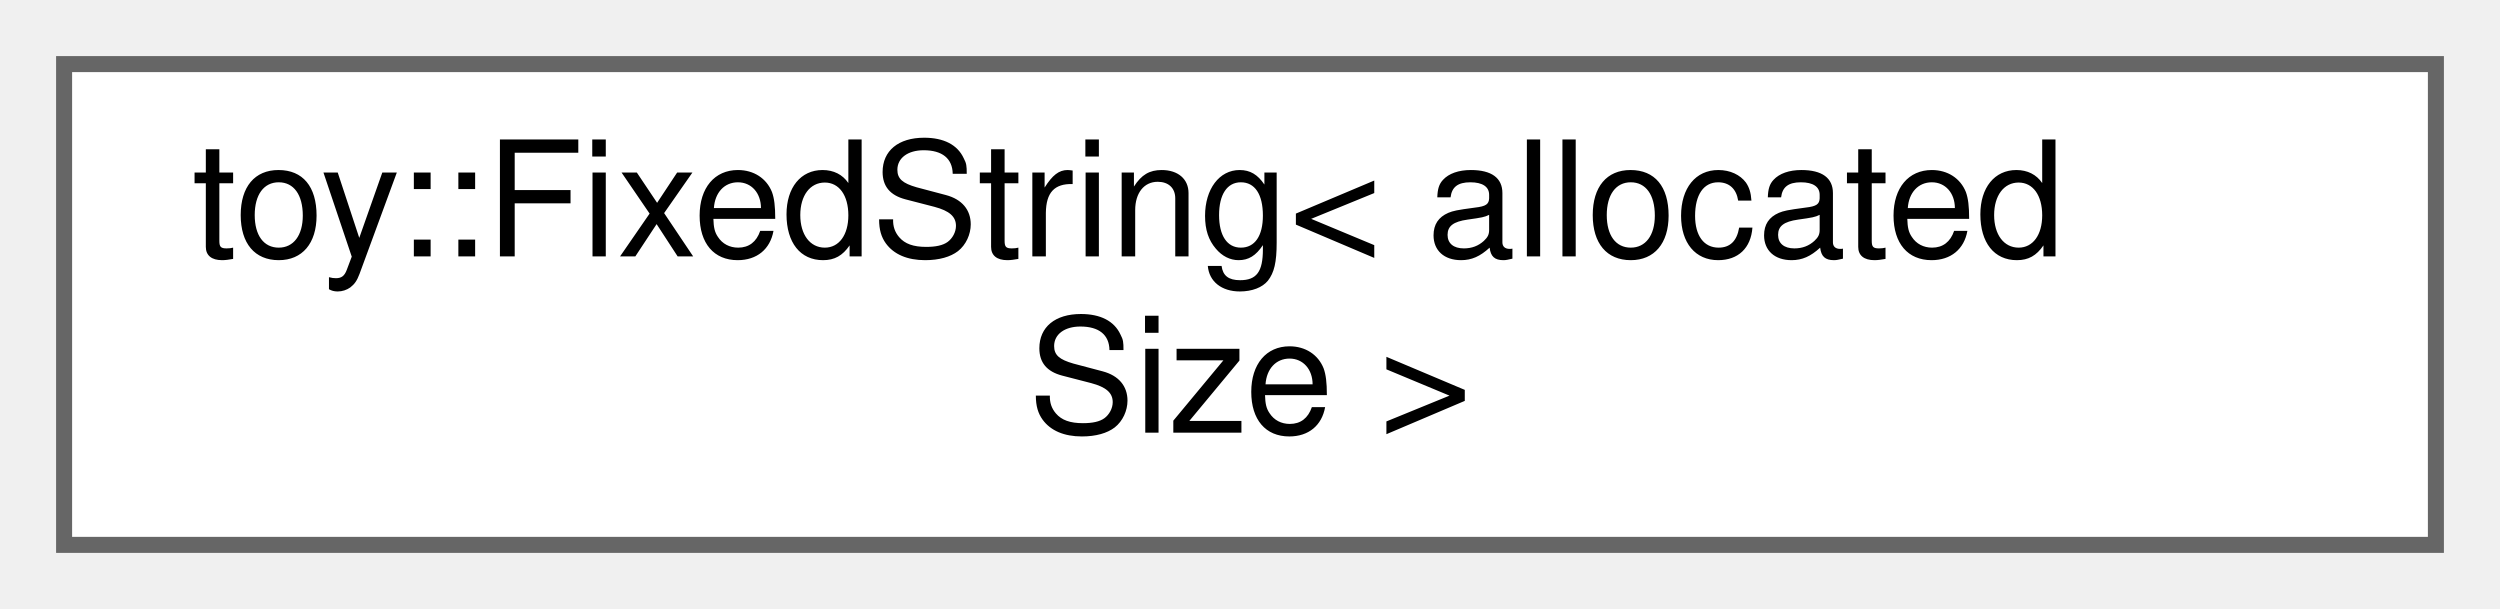
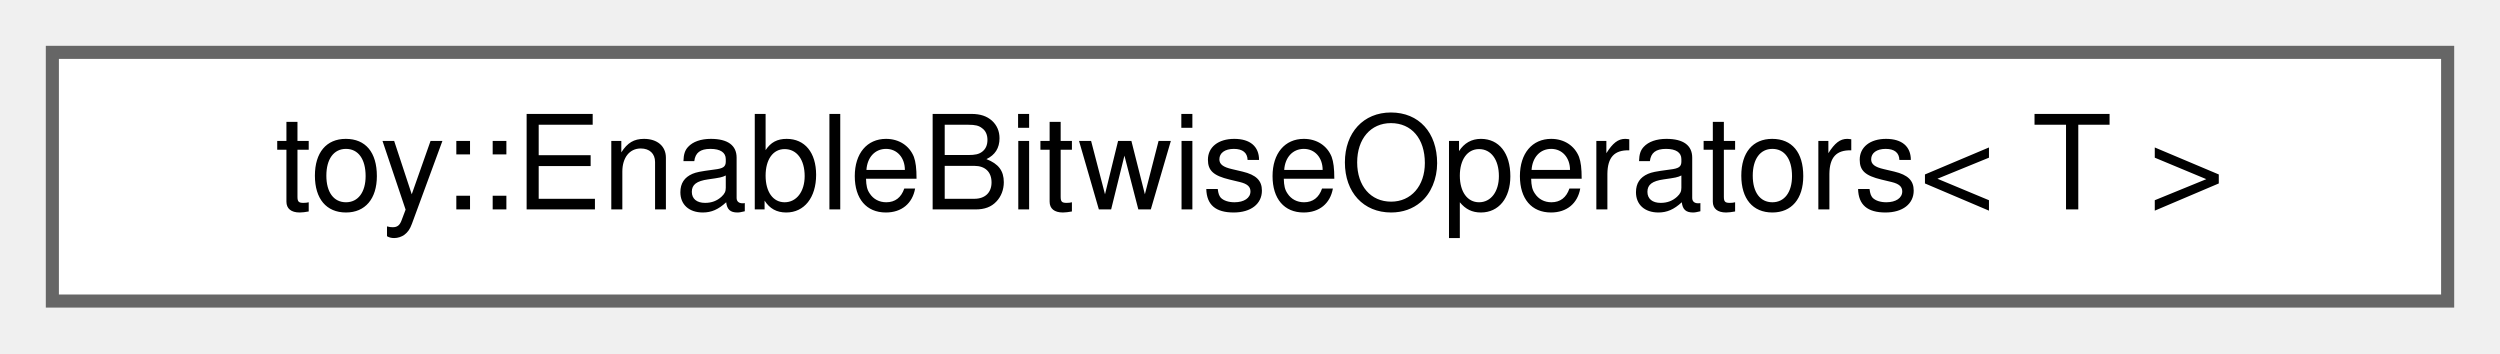
- <svg xmlns="http://www.w3.org/2000/svg" xmlns:xlink="http://www.w3.org/1999/xlink" width="156pt" height="38pt" viewBox="0.00 0.00 156.00 38.00">
-   <g id="graph0" class="graph" transform="scale(1 1) rotate(0) translate(4 34)">
+ <svg xmlns="http://www.w3.org/2000/svg" xmlns:xlink="http://www.w3.org/1999/xlink" width="191pt" height="27pt" viewBox="0.00 0.00 191.00 27.00">
+   <g id="graph0" class="graph" transform="scale(1 1) rotate(0) translate(4 23)">
    <g id="Node000000" class="node">
      <g id="a_Node000000">
-         <a xlink:href="d3/d7a/classtoy_1_1_fixed_string.html" target="_top" xlink:title="Template string class with fixed-size character buffer.">
-           <polygon fill="white" stroke="#666666" points="148,-30 0,-30 0,0 148,0 148,-30" />
-           <text text-anchor="start" x="8" y="-18" font-family="Helvetica,sans-Serif" font-size="10.00">toy::FixedString&lt; allocated</text>
-           <text text-anchor="middle" x="74" y="-7" font-family="Helvetica,sans-Serif" font-size="10.00">Size &gt;</text>
+         <a xlink:href="db/deb/structtoy_1_1_enable_bitwise_operators.html" target="_top" xlink:title="Trait that enables bitwise operator overloads for an enum type T.">
+           <polygon fill="white" stroke="#666666" points="183,-19 0,-19 0,0 183,0 183,-19" />
+           <text text-anchor="middle" x="91.5" y="-7" font-family="Helvetica,sans-Serif" font-size="10.00">toy::EnableBitwiseOperators&lt; T &gt;</text>
        </a>
      </g>
    </g>
  </g>
</svg>
